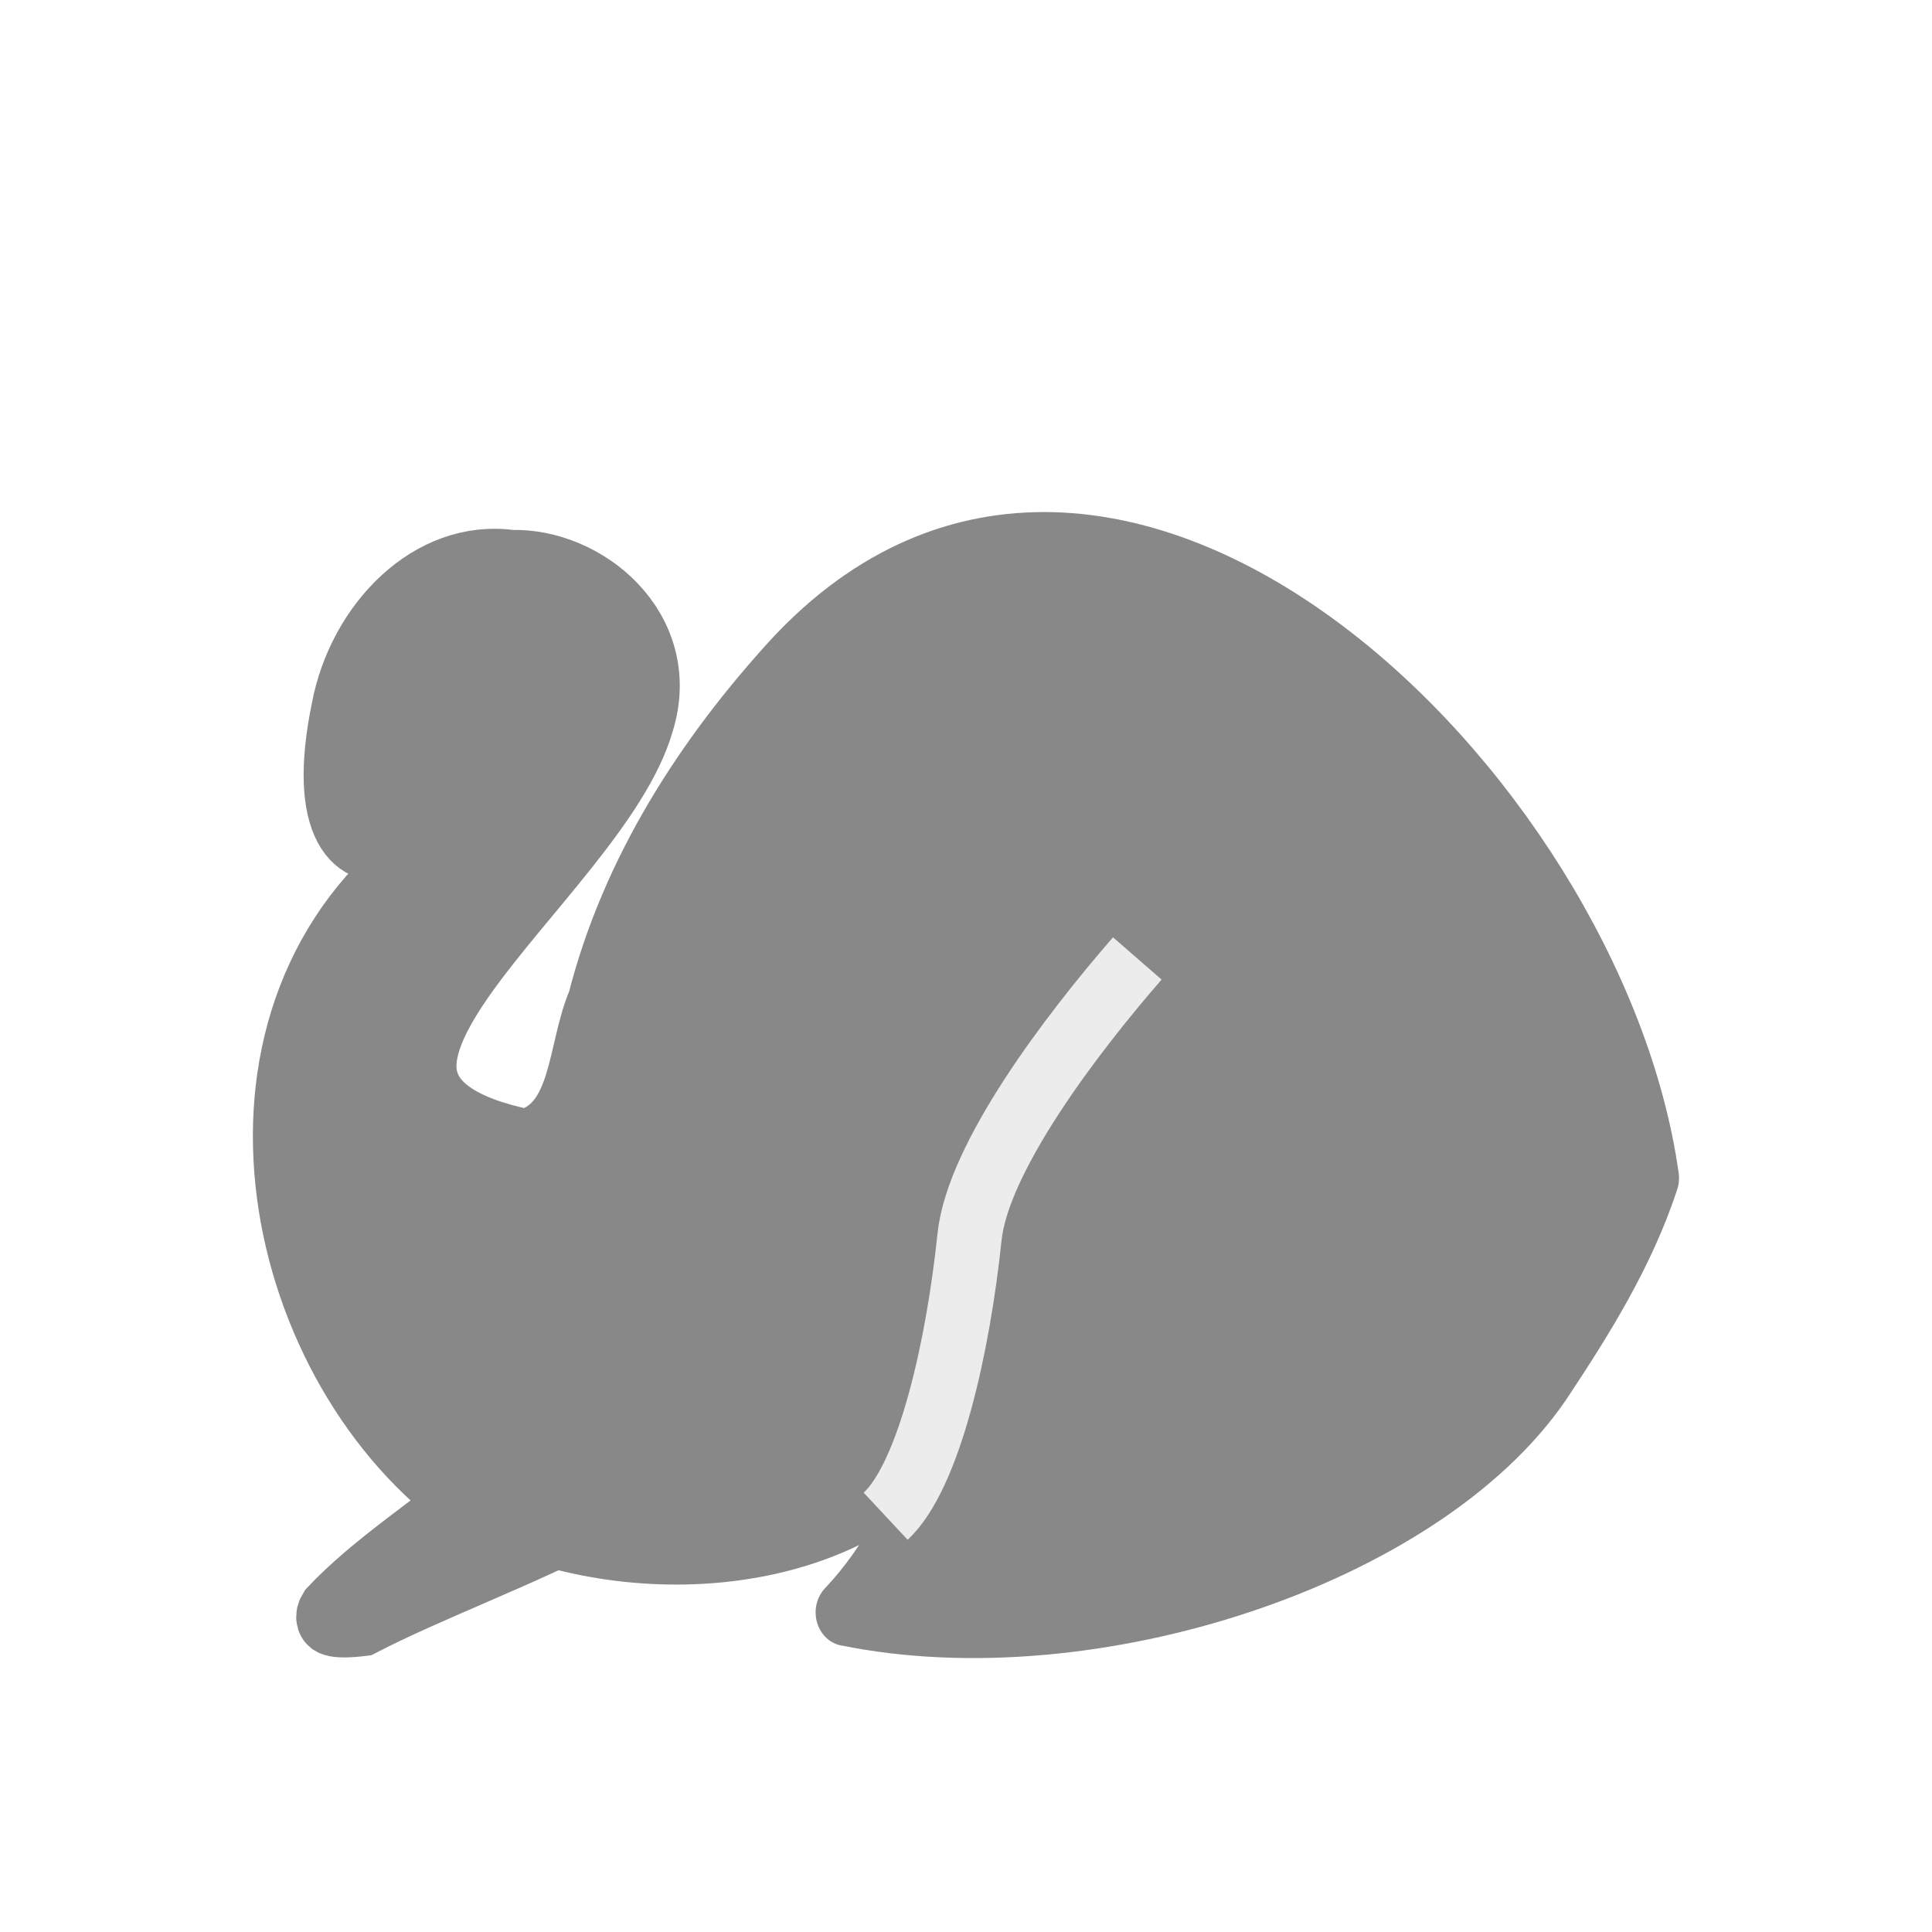
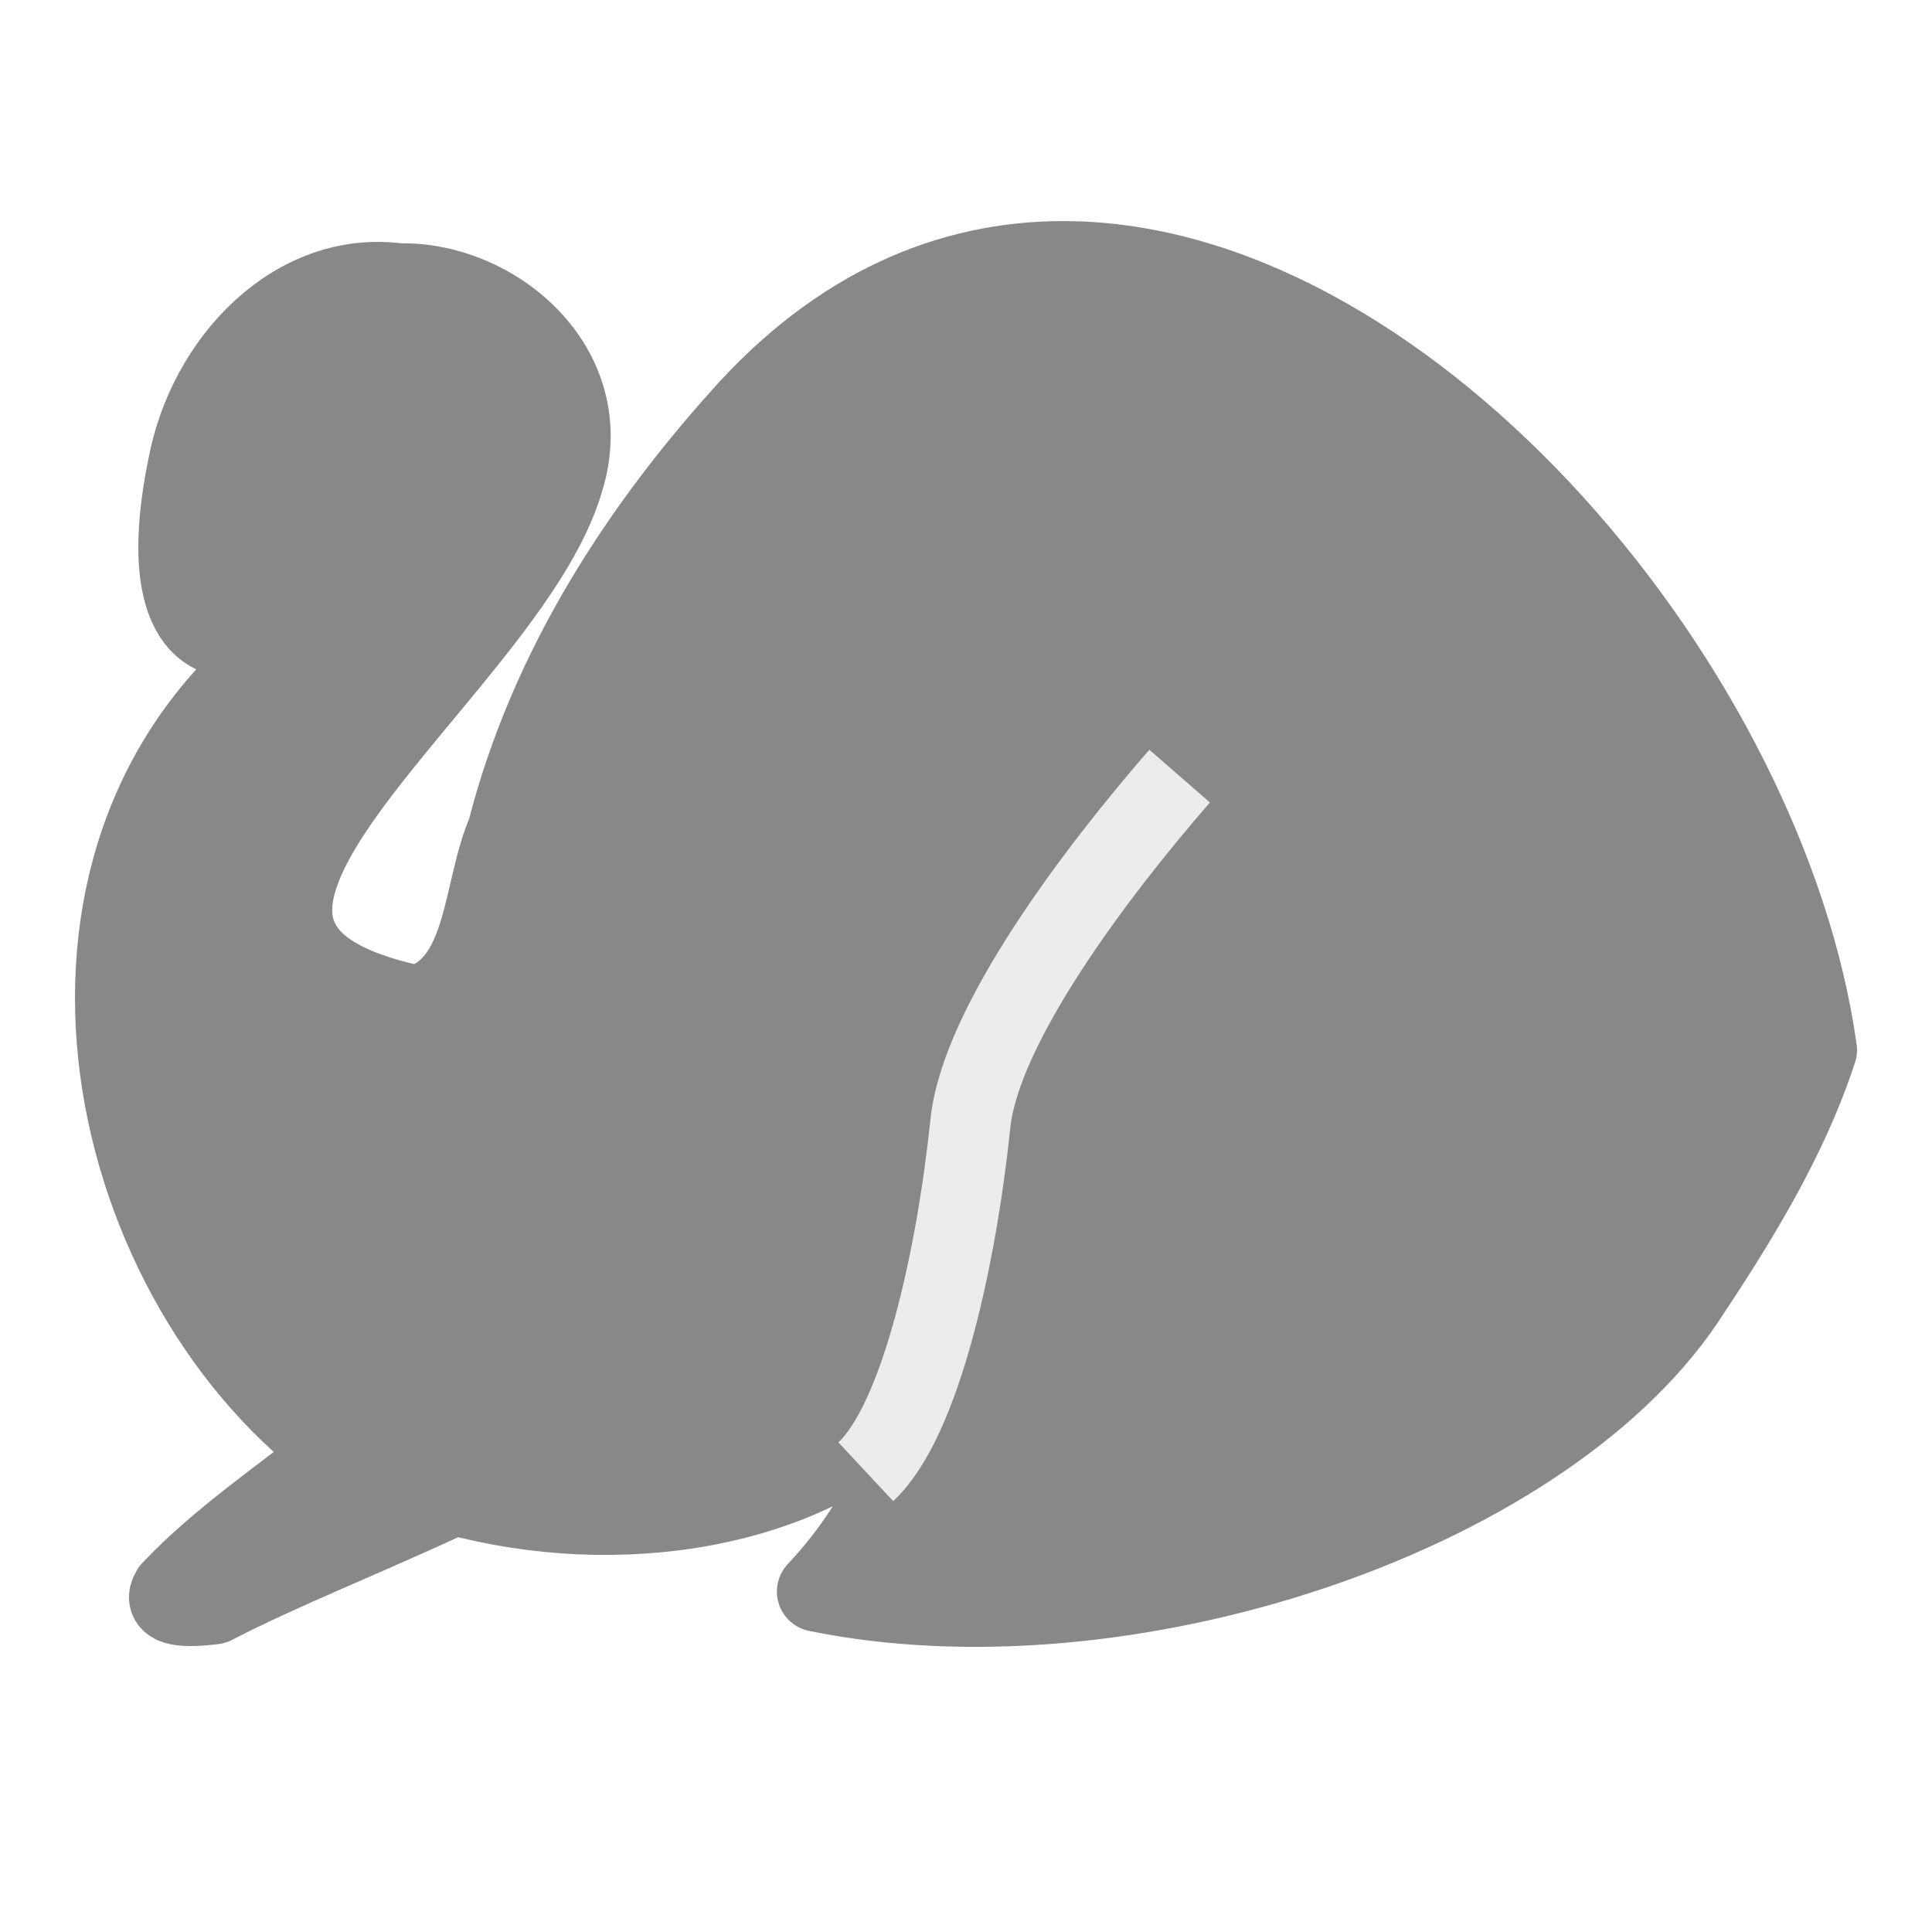
<svg xmlns="http://www.w3.org/2000/svg" width="45" height="45" version="1.1" id="svg4060">
  <defs id="defs4064" />
-   <g id="g4673" transform="translate(-62.15675)" style="fill:#888888;fill-opacity:1;stroke:#888888;stroke-opacity:1">
-     <g id="g3396" style="fill:#888888;fill-opacity:1;stroke:#888888;stroke-width:1.827;stroke-miterlimit:4;stroke-dasharray:none;stroke-opacity:1" transform="matrix(0.787014,0,0,0.8567239,-10.70273,18.80371)">
-       <path d="m 117.632,21.886 c 7.233,1.36 17.075,-1.619 20.564,-6.328 1.232,-1.701 2.454,-3.499 3.159,-5.477 -1.59,-10.413 -15.941,-23.282 -25.315,-13.997 -2.58,2.594 -4.771,5.677 -5.759,9.239 -0.613,1.285 -0.471,3.355 -2.13,3.798 -7.845,-1.483 2.143,-7.218 3.466,-11.467 0.834,-2.448 -1.661,-4.34 -3.905,-4.281 -2.455,-0.311 -4.543,1.69 -5.011,3.984 -1.404,6.282 4.251,3.49 4.021,-0.046 2.516,-0.151 0.351,2.971 -0.936,3.385 -7.198,4.201 -5.541,13.493 -0.139,17.718 4.254,2.557 10.951,2.454 14.257,-0.679 1.395,-2.144 0.56,-4.945 1.621,-7.239 0.874,-2.17 2.448,-3.955 3.963,-5.7 1.031,-0.254 -1.241,1.697 -1.678,2.182 -1.291,1.419 -2.39,3.302 -2.552,5.297 -0.161,3.387 -1.066,7.117 -3.629,9.613 z" style="fill:#888888;fill-opacity:1;stroke:#888888;stroke-width:1.827;stroke-linecap:butt;stroke-linejoin:round;stroke-miterlimit:4;stroke-dasharray:none;stroke-opacity:1" id="path3392" />
-       <path id="path3394" d="m 110.257,13.98 c -1.328,4.066 -5.393,5.404 -7.943,7.882 -0.206,0.304 0.146,0.398 1,0.3 3.905,-1.864 10.663,-3.573 11.904,-7.213 -0.786,-0.413 -3.773,-0.953 -4.961,-0.969 z" style="fill:#888888;fill-opacity:1;stroke:#888888;stroke-width:1.827;stroke-linecap:butt;stroke-linejoin:miter;stroke-miterlimit:4;stroke-dasharray:none;stroke-opacity:1" />
-     </g>
-     <path style="stroke:#888888;stroke-width:1.5;stroke-miterlimit:4;stroke-dasharray:none;stroke-opacity:1;fill:#888888;fill-opacity:1" d="m 80.817,23.687 c -1.003,-1.9 -1.876,-1.351 -0.866,0.544 1.003,1.9 1.876,1.351 0.866,-0.544 z" fill="#000000" id="path3408-4" />
-   </g>
-   <path style="fill:none;stroke:#ececec;stroke-width:1.5;stroke-linecap:butt;stroke-linejoin:miter;stroke-miterlimit:4;stroke-dasharray:none;stroke-opacity:1" d="m 20.629,35.316 c 1.03,-0.961 1.694,-4.008 1.953,-6.503 0.193,-1.852 2.366,-4.717 3.908,-6.489" id="path4675" />
+   <path style="fill:#888888;fill-opacity:1;stroke:#888888;stroke-width:1.871;stroke-linecap:butt;stroke-linejoin:round;stroke-miterlimit:4;stroke-dasharray:none;stroke-opacity:1" d="M 25.014 6.088 C 22.375 6.02 19.769 7.02 17.469 9.5 C 14.936 12.271 12.787 15.565 11.816 19.371 C 11.215 20.744 11.353 22.957 9.725 23.43 C 2.025 21.845 11.828 15.718 13.127 11.178 C 13.945 8.562 11.498 6.541 9.295 6.604 C 6.885 6.271 4.835 8.408 4.377 10.859 C 2.999 17.571 8.549 14.59 8.324 10.811 C 10.794 10.649 8.667 13.986 7.404 14.428 C 0.339 18.916 1.966 28.845 7.27 33.359 C 7.493 33.506 7.728 33.639 7.965 33.77 C 6.596 34.868 5.142 35.832 3.996 37.045 C 3.794 37.37 4.138 37.469 4.977 37.365 C 6.562 36.542 8.618 35.739 10.58 34.814 C 14.385 35.85 18.79 35.184 21.264 32.633 C 22.633 30.342 21.814 27.349 22.855 24.898 C 23.714 22.579 25.257 20.673 26.744 18.809 C 27.756 18.537 25.527 20.62 25.098 21.139 C 23.83 22.655 22.75 24.667 22.592 26.799 C 22.434 30.418 21.546 34.404 19.031 37.07 C 26.131 38.523 35.792 35.341 39.217 30.309 C 40.427 28.491 41.626 26.57 42.318 24.457 C 41.148 16.112 32.931 6.292 25.014 6.088 z " id="path3392" />
+   <path style="fill:none;stroke:#ececec;stroke-width:1.871;stroke-linecap:butt;stroke-linejoin:miter;stroke-miterlimit:4;stroke-dasharray:none;stroke-opacity:1" d="m 20.166,34.28 c 1.285,-1.199 2.112,-4.998 2.436,-8.11 0.24,-2.31 2.951,-5.883 4.874,-8.093" id="path4675" />
</svg>
